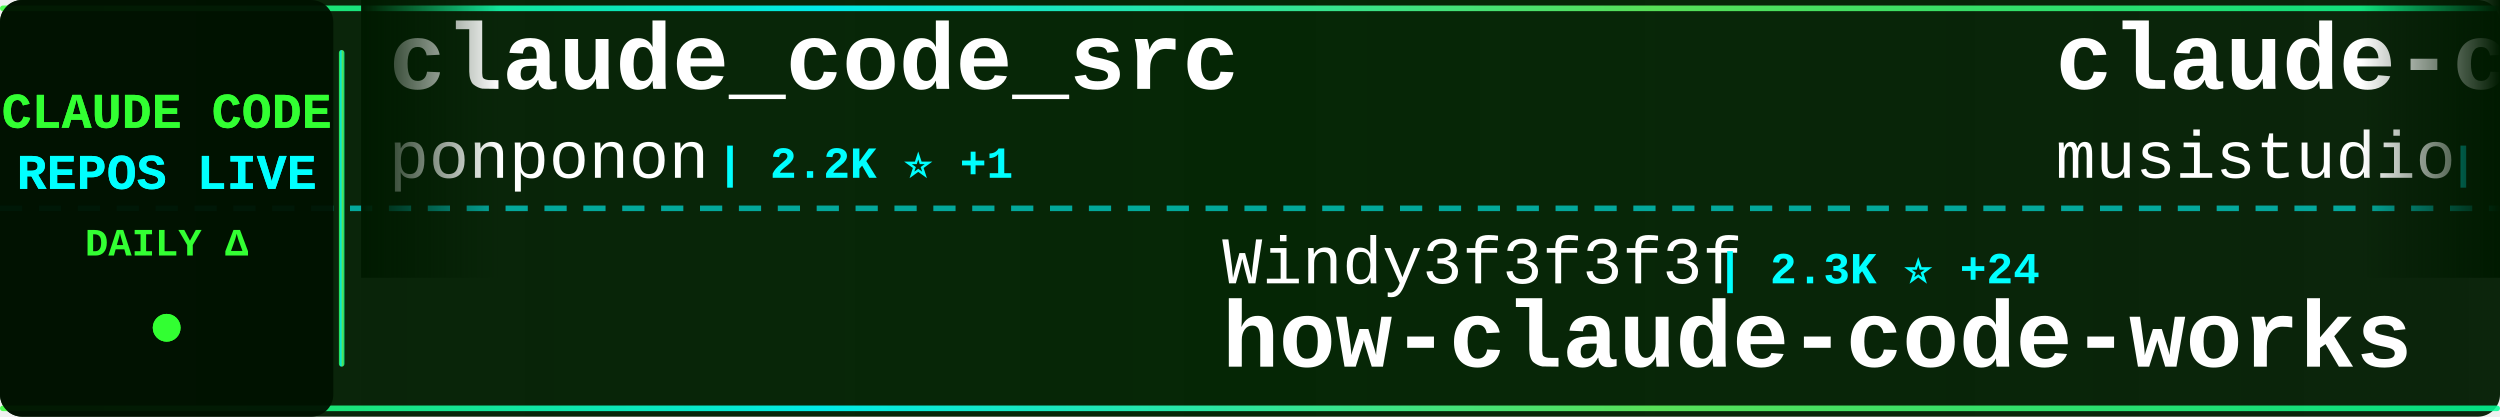
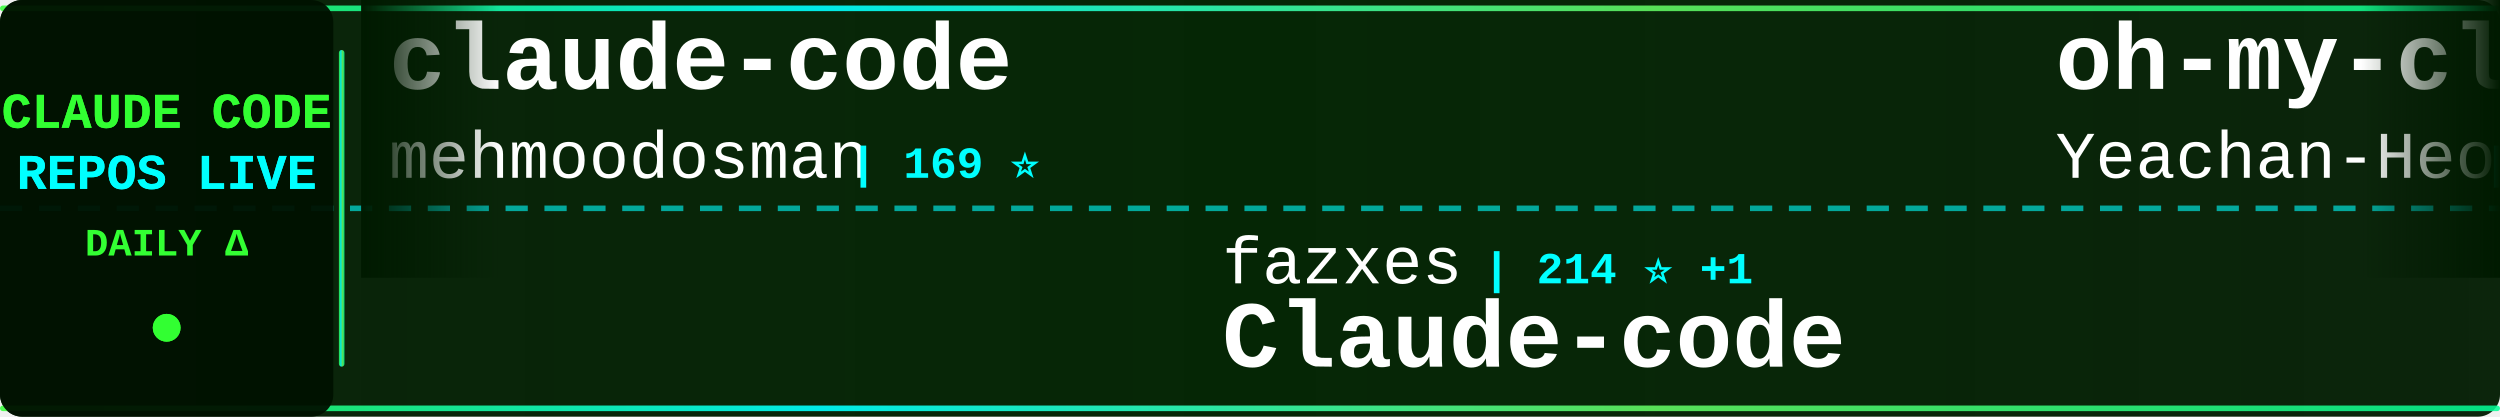
<svg xmlns="http://www.w3.org/2000/svg" width="900" height="150">
  <defs>
    <linearGradient id="tickerBg" x1="0%" y1="0%" x2="100%" y2="0%">
      <stop offset="0%" style="stop-color:#001a00;stop-opacity:0.95" />
      <stop offset="50%" style="stop-color:#002200;stop-opacity:0.98" />
      <stop offset="100%" style="stop-color:#001a00;stop-opacity:0.95" />
    </linearGradient>
    <linearGradient id="borderGrad" x1="0%" y1="0%" x2="100%" y2="0%">
      <stop offset="0%" style="stop-color:#33ff33;stop-opacity:0.85">
        <animate attributeName="stop-opacity" values="0.85;1;0.85" dur="2s" repeatCount="indefinite" />
      </stop>
      <stop offset="33%" style="stop-color:#00ffff;stop-opacity:0.9">
        <animate attributeName="stop-opacity" values="0.9;1;0.9" dur="2.2s" repeatCount="indefinite" />
      </stop>
      <stop offset="66%" style="stop-color:#66ff66;stop-opacity:0.85">
        <animate attributeName="stop-opacity" values="0.85;1;0.85" dur="1.8s" repeatCount="indefinite" />
      </stop>
      <stop offset="100%" style="stop-color:#00ff99;stop-opacity:0.85">
        <animate attributeName="stop-opacity" values="0.85;1;0.85" dur="2s" repeatCount="indefinite" />
      </stop>
    </linearGradient>
    <filter id="textGlow">
      <feGaussianBlur stdDeviation="0.1" result="coloredBlur" />
      <feMerge>
        <feMergeNode in="coloredBlur" />
        <feMergeNode in="SourceGraphic" />
      </feMerge>
    </filter>
    <filter id="metricGlow">
      <feGaussianBlur stdDeviation="0.2" result="coloredBlur" />
      <feMerge>
        <feMergeNode in="coloredBlur" />
        <feMergeNode in="SourceGraphic" />
      </feMerge>
    </filter>
    <linearGradient id="leftFade" x1="0%" y1="0%" x2="100%" y2="0%">
      <stop offset="0%" style="stop-color:#001a00;stop-opacity:1" />
      <stop offset="100%" style="stop-color:#001a00;stop-opacity:0" />
    </linearGradient>
    <linearGradient id="rightFade" x1="0%" y1="0%" x2="100%" y2="0%">
      <stop offset="0%" style="stop-color:#001a00;stop-opacity:0" />
      <stop offset="100%" style="stop-color:#001a00;stop-opacity:1" />
    </linearGradient>
  </defs>
  <rect width="900" height="150" fill="url(#tickerBg)" rx="8" />
  <rect x="0" y="2" width="900" height="2" fill="url(#borderGrad)" rx="1" />
  <rect x="0" y="146" width="900" height="2" fill="url(#borderGrad)" rx="1" />
  <line x1="0" y1="75" x2="900" y2="75" stroke="#00ffff" stroke-width="2" stroke-dasharray="8 6" opacity="0.6" />
  <rect x="0" y="0" width="120" height="150" fill="#001100" opacity="0.95" rx="8" />
  <text x="60" y="46" font-family="'Courier New', monospace" font-size="18" font-weight="bold" fill="#33ff33" text-anchor="middle" filter="url(#textGlow)">
    CLAUDE CODE
  </text>
  <text x="60" y="68" font-family="'Courier New', monospace" font-size="18" font-weight="bold" fill="#00ffff" text-anchor="middle" filter="url(#textGlow)">
    REPOS LIVE
  </text>
  <text x="60" y="92" font-family="'Courier New', monospace" font-size="14" font-weight="bold" fill="#33ff33" text-anchor="middle">
    DAILY Δ
  </text>
  <circle cx="60" cy="118" r="5" fill="#33ff33" filter="url(#metricGlow)">
    <animate attributeName="r" values="4;6;4" dur="1.5s" repeatCount="indefinite" />
    <animate attributeName="opacity" values="0.6;1;0.6" dur="1.5s" repeatCount="indefinite" />
  </circle>
  <rect x="122" y="18" width="2" height="114" fill="url(#borderGrad)" rx="1" />
  <clipPath id="tickerClip">
    <rect x="130" y="0" width="770" height="150" />
  </clipPath>
  <g clip-path="url(#tickerClip)">
    <g id="tickerItems">
      <animateTransform attributeName="transform" attributeType="XML" type="translate" from="0 0" to="-3000 0" dur="54s" repeatCount="indefinite" />
      <g transform="translate(0, 0)">
-         <text x="140" y="32" font-family="'Courier New', monospace" font-size="34" font-weight="bold" fill="#ffffff">claude_code_src</text>
-         <text x="140" y="64" font-family="'Courier New', monospace" font-size="24" font-weight="normal" fill="#ffffff" opacity="1.0">ponponon</text>
-         <text x="258" y="64" font-family="'Courier New', monospace" font-size="16" font-weight="bold" fill="#00ffff"> | 2.2K ⭐ +1</text>
+         <text x="140" y="32" font-family="'Courier New', monospace" font-size="34" font-weight="bold" fill="#ffffff">claude-code</text>
+         <text x="140" y="64" font-family="'Courier New', monospace" font-size="24" font-weight="normal" fill="#ffffff" opacity="1.0">mehmoodosman</text>
+         <text x="306" y="64" font-family="'Courier New', monospace" font-size="16" font-weight="bold" fill="#00ffff"> | 169 ⭐</text>
      </g>
      <g transform="translate(300, 0)">
-         <text x="140" y="102" font-family="'Courier New', monospace" font-size="24" font-weight="normal" fill="#ffffff" opacity="1.0">Windy3f3f3f3f</text>
-         <text x="318" y="102" font-family="'Courier New', monospace" font-size="16" font-weight="bold" fill="#00ffff"> | 2.3K ⭐ +24</text>
-         <text x="140" y="132" font-family="'Courier New', monospace" font-size="34" font-weight="bold" fill="#ffffff">how-claude-code-works</text>
+         <text x="140" y="102" font-family="'Courier New', monospace" font-size="24" font-weight="normal" fill="#ffffff" opacity="1.0">fazxes</text>
+         <text x="234" y="102" font-family="'Courier New', monospace" font-size="16" font-weight="bold" fill="#00ffff"> | 214 ⭐ +1</text>
+         <text x="140" y="132" font-family="'Courier New', monospace" font-size="34" font-weight="bold" fill="#ffffff">Claude-code</text>
      </g>
      <g transform="translate(600, 0)">
-         <text x="140" y="32" font-family="'Courier New', monospace" font-size="34" font-weight="bold" fill="#ffffff">claude-code-router</text>
-         <text x="140" y="64" font-family="'Courier New', monospace" font-size="24" font-weight="normal" fill="#ffffff" opacity="1.0">musistudio</text>
-         <text x="282" y="64" font-family="'Courier New', monospace" font-size="16" font-weight="bold" fill="#00ffff"> | 33.7K ⭐ +77</text>
+         <text x="140" y="32" font-family="'Courier New', monospace" font-size="34" font-weight="bold" fill="#ffffff">oh-my-claudecode</text>
+         <text x="140" y="64" font-family="'Courier New', monospace" font-size="24" font-weight="normal" fill="#ffffff" opacity="1.0">Yeachan-Heo</text>
+         <text x="294" y="64" font-family="'Courier New', monospace" font-size="16" font-weight="bold" fill="#00ffff"> | 33.2K ⭐ +103</text>
      </g>
      <g transform="translate(900, 0)">
        <text x="140" y="102" font-family="'Courier New', monospace" font-size="24" font-weight="normal" fill="#ffffff" opacity="1.0">zebbern</text>
-         <text x="246" y="102" font-family="'Courier New', monospace" font-size="16" font-weight="bold" fill="#00ffff"> | 4.1K ⭐ +6</text>
+         <text x="246" y="102" font-family="'Courier New', monospace" font-size="16" font-weight="bold" fill="#00ffff"> | 4.1K ⭐ +3</text>
        <text x="140" y="132" font-family="'Courier New', monospace" font-size="34" font-weight="bold" fill="#ffffff">claude-code-guide</text>
      </g>
      <g transform="translate(1200, 0)">
-         <text x="140" y="32" font-family="'Courier New', monospace" font-size="34" font-weight="bold" fill="#ffffff">claude-task-master</text>
-         <text x="140" y="64" font-family="'Courier New', monospace" font-size="24" font-weight="normal" fill="#ffffff" opacity="1.0">eyaltoledano</text>
-         <text x="306" y="64" font-family="'Courier New', monospace" font-size="16" font-weight="bold" fill="#00ffff"> | 27.1K ⭐ +19</text>
+         <text x="140" y="32" font-family="'Courier New', monospace" font-size="34" font-weight="bold" fill="#ffffff">claude-code-cli</text>
+         <text x="140" y="64" font-family="'Courier New', monospace" font-size="24" font-weight="normal" fill="#ffffff" opacity="1.0">huangserva</text>
+         <text x="282" y="64" font-family="'Courier New', monospace" font-size="16" font-weight="bold" fill="#00ffff"> | 577 ⭐</text>
      </g>
      <g transform="translate(1500, 0)">
-         <text x="140" y="102" font-family="'Courier New', monospace" font-size="24" font-weight="normal" fill="#ffffff" opacity="1.0">OneRedOak</text>
-         <text x="270" y="102" font-family="'Courier New', monospace" font-size="16" font-weight="bold" fill="#00ffff"> | 3.8K ⭐ +1</text>
-         <text x="140" y="132" font-family="'Courier New', monospace" font-size="34" font-weight="bold" fill="#ffffff">claude-code-workflows</text>
+         <text x="140" y="102" font-family="'Courier New', monospace" font-size="24" font-weight="normal" fill="#ffffff" opacity="1.0">luongnv89</text>
+         <text x="270" y="102" font-family="'Courier New', monospace" font-size="16" font-weight="bold" fill="#00ffff"> | 32.1K ⭐ +158</text>
+         <text x="140" y="132" font-family="'Courier New', monospace" font-size="34" font-weight="bold" fill="#ffffff">claude-howto</text>
      </g>
      <g transform="translate(1800, 0)">
-         <text x="140" y="32" font-family="'Courier New', monospace" font-size="34" font-weight="bold" fill="#ffffff">claude-code-source</text>
-         <text x="140" y="64" font-family="'Courier New', monospace" font-size="24" font-weight="normal" fill="#ffffff" opacity="1.0">hangsman</text>
-         <text x="258" y="64" font-family="'Courier New', monospace" font-size="16" font-weight="bold" fill="#00ffff"> | 771 ⭐</text>
+         <text x="140" y="32" font-family="'Courier New', monospace" font-size="34" font-weight="bold" fill="#ffffff">claude-code</text>
+         <text x="140" y="64" font-family="'Courier New', monospace" font-size="24" font-weight="normal" fill="#ffffff" opacity="1.0">codeaashu</text>
+         <text x="270" y="64" font-family="'Courier New', monospace" font-size="16" font-weight="bold" fill="#00ffff"> | 2.5K ⭐ +17</text>
      </g>
      <g transform="translate(2100, 0)">
-         <text x="140" y="102" font-family="'Courier New', monospace" font-size="24" font-weight="normal" fill="#ffffff" opacity="1.0">ChrisWiles</text>
-         <text x="282" y="102" font-family="'Courier New', monospace" font-size="16" font-weight="bold" fill="#00ffff"> | 5.9K ⭐ +1</text>
-         <text x="140" y="132" font-family="'Courier New', monospace" font-size="34" font-weight="bold" fill="#ffffff">claude-code-showcase</text>
+         <text x="140" y="102" font-family="'Courier New', monospace" font-size="24" font-weight="normal" fill="#ffffff" opacity="1.0">SeemSeam</text>
+         <text x="258" y="102" font-family="'Courier New', monospace" font-size="16" font-weight="bold" fill="#00ffff"> | 2.5K ⭐ +6</text>
+         <text x="140" y="132" font-family="'Courier New', monospace" font-size="34" font-weight="bold" fill="#ffffff">claude_codex_bridge</text>
      </g>
      <g transform="translate(2400, 0)">
        <text x="140" y="32" font-family="'Courier New', monospace" font-size="34" font-weight="bold" fill="#ffffff">claude-code</text>
-         <text x="140" y="64" font-family="'Courier New', monospace" font-size="24" font-weight="normal" fill="#ffffff" opacity="1.0">alex000kim</text>
-         <text x="282" y="64" font-family="'Courier New', monospace" font-size="16" font-weight="bold" fill="#00ffff"> | 225 ⭐</text>
+         <text x="140" y="64" font-family="'Courier New', monospace" font-size="24" font-weight="normal" fill="#ffffff" opacity="1.0">claude-code-best</text>
+         <text x="354" y="64" font-family="'Courier New', monospace" font-size="16" font-weight="bold" fill="#00ffff"> | 17.9K ⭐ +71</text>
      </g>
      <g transform="translate(2700, 0)">
-         <text x="140" y="102" font-family="'Courier New', monospace" font-size="24" font-weight="normal" fill="#ffffff" opacity="1.0">lst97</text>
-         <text x="222" y="102" font-family="'Courier New', monospace" font-size="16" font-weight="bold" fill="#00ffff"> | 1.6K ⭐ +1</text>
-         <text x="140" y="132" font-family="'Courier New', monospace" font-size="34" font-weight="bold" fill="#ffffff">claude-code-sub-agents</text>
+         <text x="140" y="102" font-family="'Courier New', monospace" font-size="24" font-weight="normal" fill="#ffffff" opacity="1.0">isboyjc</text>
+         <text x="246" y="102" font-family="'Courier New', monospace" font-size="16" font-weight="bold" fill="#00ffff"> | 156 ⭐</text>
+         <text x="140" y="132" font-family="'Courier New', monospace" font-size="34" font-weight="bold" fill="#ffffff">claude-code</text>
      </g>
      <g transform="translate(3000, 0)">
-         <text x="140" y="32" font-family="'Courier New', monospace" font-size="34" font-weight="bold" fill="#ffffff">claude_code_src</text>
-         <text x="140" y="64" font-family="'Courier New', monospace" font-size="24" font-weight="normal" fill="#ffffff" opacity="1.0">ponponon</text>
-         <text x="258" y="64" font-family="'Courier New', monospace" font-size="16" font-weight="bold" fill="#00ffff"> | 2.2K ⭐ +1</text>
+         <text x="140" y="32" font-family="'Courier New', monospace" font-size="34" font-weight="bold" fill="#ffffff">claude-code</text>
+         <text x="140" y="64" font-family="'Courier New', monospace" font-size="24" font-weight="normal" fill="#ffffff" opacity="1.0">mehmoodosman</text>
+         <text x="306" y="64" font-family="'Courier New', monospace" font-size="16" font-weight="bold" fill="#00ffff"> | 169 ⭐</text>
      </g>
      <g transform="translate(3300, 0)">
-         <text x="140" y="102" font-family="'Courier New', monospace" font-size="24" font-weight="normal" fill="#ffffff" opacity="1.0">Windy3f3f3f3f</text>
-         <text x="318" y="102" font-family="'Courier New', monospace" font-size="16" font-weight="bold" fill="#00ffff"> | 2.3K ⭐ +24</text>
-         <text x="140" y="132" font-family="'Courier New', monospace" font-size="34" font-weight="bold" fill="#ffffff">how-claude-code-works</text>
+         <text x="140" y="102" font-family="'Courier New', monospace" font-size="24" font-weight="normal" fill="#ffffff" opacity="1.0">fazxes</text>
+         <text x="234" y="102" font-family="'Courier New', monospace" font-size="16" font-weight="bold" fill="#00ffff"> | 214 ⭐ +1</text>
+         <text x="140" y="132" font-family="'Courier New', monospace" font-size="34" font-weight="bold" fill="#ffffff">Claude-code</text>
      </g>
      <g transform="translate(3600, 0)">
-         <text x="140" y="32" font-family="'Courier New', monospace" font-size="34" font-weight="bold" fill="#ffffff">claude-code-router</text>
-         <text x="140" y="64" font-family="'Courier New', monospace" font-size="24" font-weight="normal" fill="#ffffff" opacity="1.0">musistudio</text>
-         <text x="282" y="64" font-family="'Courier New', monospace" font-size="16" font-weight="bold" fill="#00ffff"> | 33.7K ⭐ +77</text>
+         <text x="140" y="32" font-family="'Courier New', monospace" font-size="34" font-weight="bold" fill="#ffffff">oh-my-claudecode</text>
+         <text x="140" y="64" font-family="'Courier New', monospace" font-size="24" font-weight="normal" fill="#ffffff" opacity="1.0">Yeachan-Heo</text>
+         <text x="294" y="64" font-family="'Courier New', monospace" font-size="16" font-weight="bold" fill="#00ffff"> | 33.2K ⭐ +103</text>
      </g>
      <g transform="translate(3900, 0)">
        <text x="140" y="102" font-family="'Courier New', monospace" font-size="24" font-weight="normal" fill="#ffffff" opacity="1.0">zebbern</text>
-         <text x="246" y="102" font-family="'Courier New', monospace" font-size="16" font-weight="bold" fill="#00ffff"> | 4.1K ⭐ +6</text>
+         <text x="246" y="102" font-family="'Courier New', monospace" font-size="16" font-weight="bold" fill="#00ffff"> | 4.1K ⭐ +3</text>
        <text x="140" y="132" font-family="'Courier New', monospace" font-size="34" font-weight="bold" fill="#ffffff">claude-code-guide</text>
      </g>
    </g>
  </g>
  <rect x="130" y="0" width="50" height="100" fill="url(#leftFade)" />
  <rect x="850" y="0" width="50" height="100" fill="url(#rightFade)" />
</svg>
